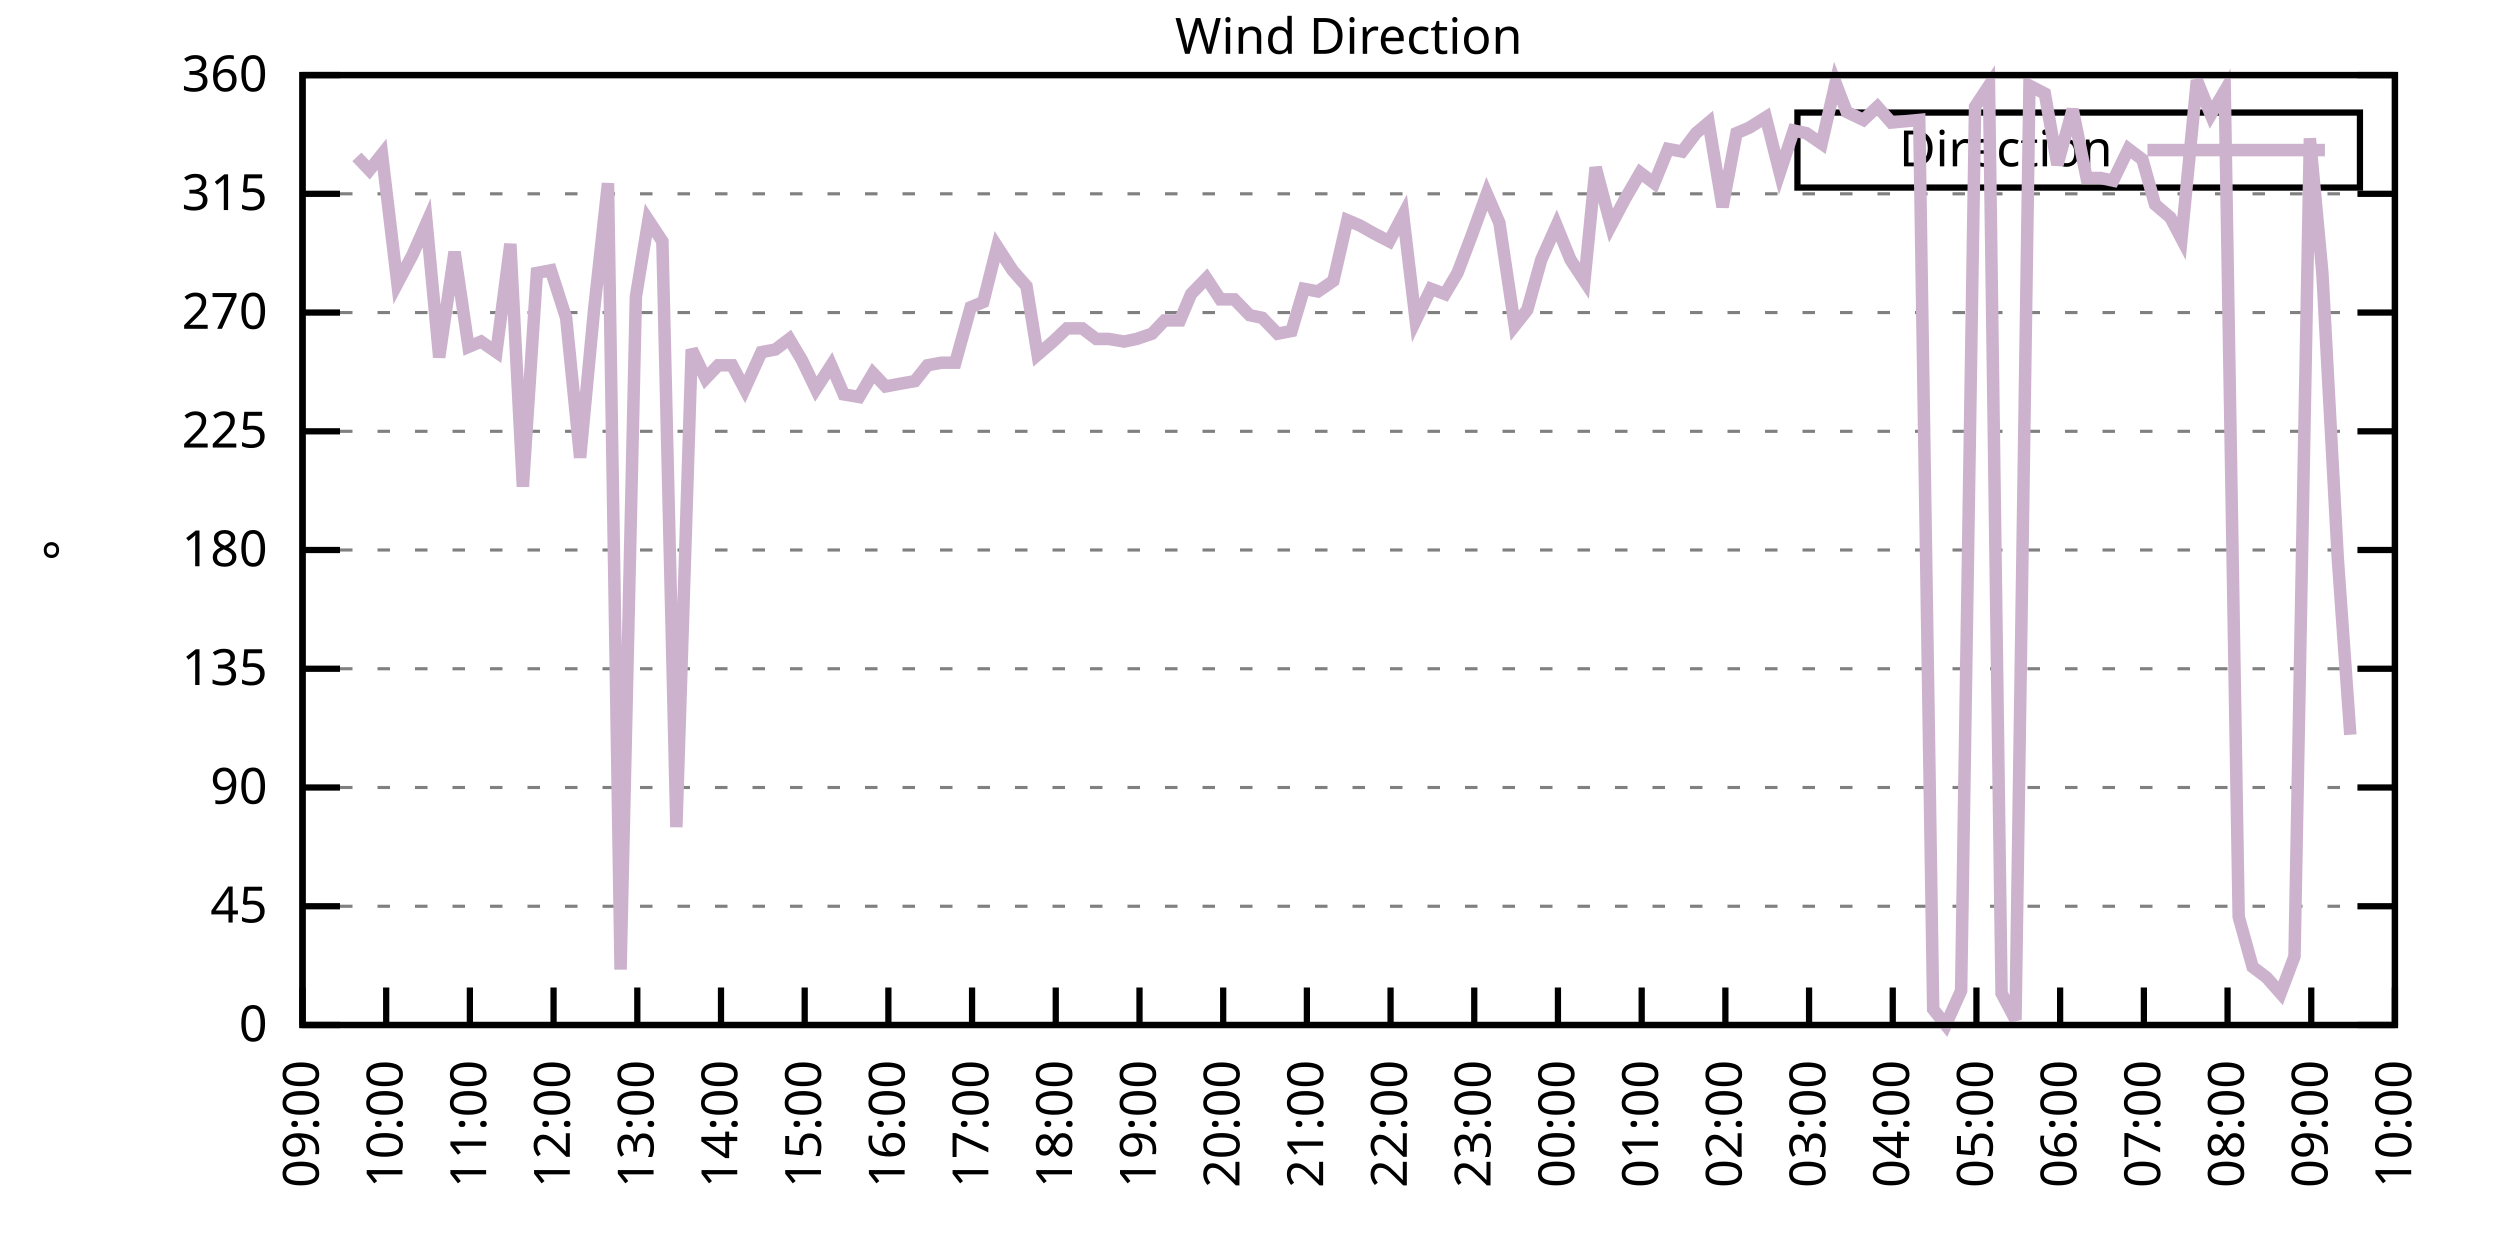
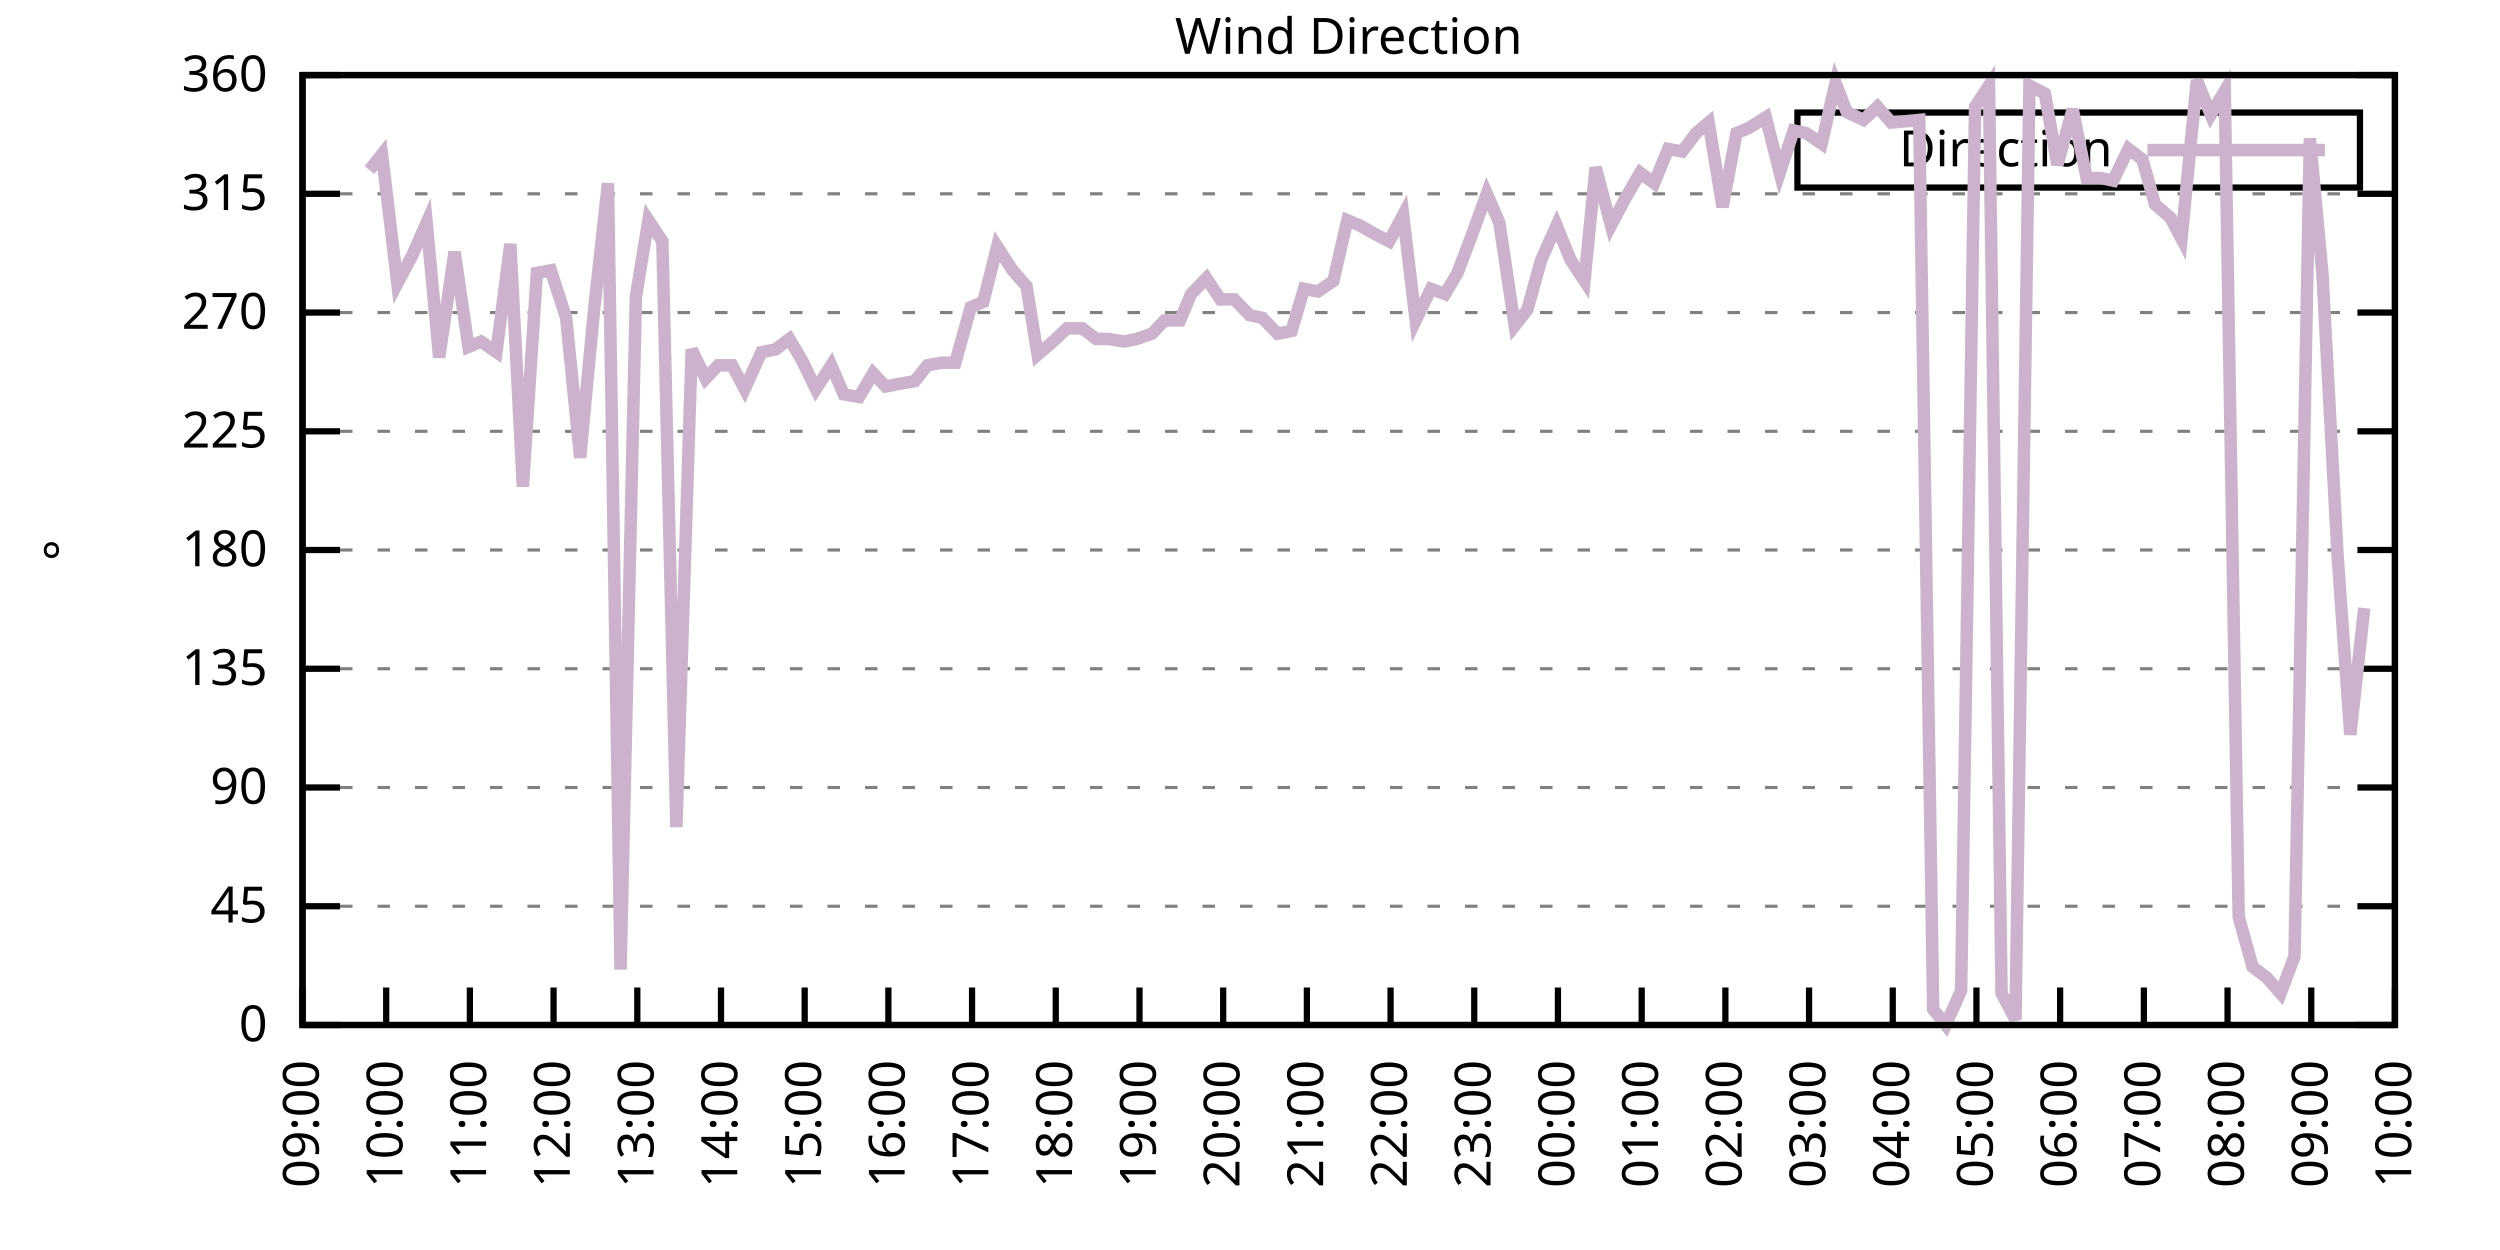
<svg xmlns="http://www.w3.org/2000/svg" xmlns:xlink="http://www.w3.org/1999/xlink" width="400" height="200" viewBox="0 0 400 200">
  <g id="gnuplot_canvas">
    <rect x="0" y="0" width="400" height="200" fill="none" />
    <defs>
      <circle id="gpDot" r="0.5" stroke-width="0.5" stroke="currentColor" />
      <path id="gpPt0" stroke-width="0.333" stroke="currentColor" d="M-1,0 h2 M0,-1 v2" />
      <path id="gpPt1" stroke-width="0.333" stroke="currentColor" d="M-1,-1 L1,1 M1,-1 L-1,1" />
      <path id="gpPt2" stroke-width="0.333" stroke="currentColor" d="M-1,0 L1,0 M0,-1 L0,1 M-1,-1 L1,1 M-1,1 L1,-1" />
      <rect id="gpPt3" stroke-width="0.333" stroke="currentColor" x="-1" y="-1" width="2" height="2" />
      <rect id="gpPt4" stroke-width="0.333" stroke="currentColor" fill="currentColor" x="-1" y="-1" width="2" height="2" />
      <circle id="gpPt5" stroke-width="0.333" stroke="currentColor" cx="0" cy="0" r="1" />
      <use xlink:href="#gpPt5" id="gpPt6" fill="currentColor" stroke="none" />
      <path id="gpPt7" stroke-width="0.333" stroke="currentColor" d="M0,-1.33 L-1.33,0.67 L1.33,0.67 z" />
      <use xlink:href="#gpPt7" id="gpPt8" fill="currentColor" stroke="none" />
      <use xlink:href="#gpPt7" id="gpPt9" stroke="currentColor" transform="rotate(180)" />
      <use xlink:href="#gpPt9" id="gpPt10" fill="currentColor" stroke="none" />
      <use xlink:href="#gpPt3" id="gpPt11" stroke="currentColor" transform="rotate(45)" />
      <use xlink:href="#gpPt11" id="gpPt12" fill="currentColor" stroke="none" />
      <path id="gpPt13" stroke-width="0.333" stroke="currentColor" d="M0,1.330 L1.265,0.411 L0.782,-1.067 L-0.782,-1.076 L-1.265,0.411 z" />
      <use xlink:href="#gpPt13" id="gpPt14" fill="currentColor" stroke="none" />
      <filter id="textbox" filterUnits="objectBoundingBox" x="0" y="0" height="1" width="1">
        <feFlood flood-color="white" flood-opacity="1" result="bgnd" />
        <feComposite in="SourceGraphic" in2="bgnd" operator="atop" />
      </filter>
      <filter id="greybox" filterUnits="objectBoundingBox" x="0" y="0" height="1" width="1">
        <feFlood flood-color="lightgrey" flood-opacity="1" result="grey" />
        <feComposite in="SourceGraphic" in2="grey" operator="atop" />
      </filter>
    </defs>
    <g fill="none" color="white" stroke="currentColor" stroke-width="1.00" stroke-linecap="butt" stroke-linejoin="miter">
</g>
    <g fill="none" color="black" stroke="currentColor" stroke-width="1.00" stroke-linecap="butt" stroke-linejoin="miter">
      <g stroke="none" shape-rendering="crispEdges">
        <polygon fill="rgb(255, 255, 255)" points="48.40,164.00 383.18,164.00 383.18,12.02 48.40,12.02 " />
      </g>
    </g>
    <g fill="none" color="black" stroke="currentColor" stroke-width="1.00" stroke-linecap="butt" stroke-linejoin="miter">
</g>
    <g fill="none" color="black" stroke="black" stroke-width="0.50" stroke-linecap="butt" stroke-linejoin="miter">
</g>
    <g fill="none" color="gray" stroke="currentColor" stroke-width="0.50" stroke-linecap="butt" stroke-linejoin="miter">
      <path stroke="gray" stroke-dasharray="2,4" class="gridline" d="M48.40,164.00 L383.19,164.00  " />
    </g>
    <g fill="none" color="gray" stroke="gray" stroke-width="1.00" stroke-linecap="butt" stroke-linejoin="miter">
</g>
    <g fill="none" color="black" stroke="currentColor" stroke-width="1.00" stroke-linecap="butt" stroke-linejoin="miter">
      <path stroke="black" d="M48.40,164.00 L54.40,164.00 M383.19,164.00 L377.19,164.00  " />
      <g transform="translate(42.80,166.60)" stroke="none" fill="black" font-family="Sans" font-size="8.00" text-anchor="end">
        <text>
          <tspan font-family="Sans"> 0</tspan>
        </text>
      </g>
    </g>
    <g fill="none" color="black" stroke="currentColor" stroke-width="1.00" stroke-linecap="butt" stroke-linejoin="miter">
</g>
    <g fill="none" color="black" stroke="black" stroke-width="0.50" stroke-linecap="butt" stroke-linejoin="miter">
</g>
    <g fill="none" color="gray" stroke="currentColor" stroke-width="0.50" stroke-linecap="butt" stroke-linejoin="miter">
      <path stroke="gray" stroke-dasharray="2,4" class="gridline" d="M48.40,145.00 L383.19,145.00  " />
    </g>
    <g fill="none" color="gray" stroke="gray" stroke-width="1.00" stroke-linecap="butt" stroke-linejoin="miter">
</g>
    <g fill="none" color="black" stroke="currentColor" stroke-width="1.00" stroke-linecap="butt" stroke-linejoin="miter">
      <path stroke="black" d="M48.40,145.00 L54.40,145.00 M383.19,145.00 L377.19,145.00  " />
      <g transform="translate(42.80,147.60)" stroke="none" fill="black" font-family="Sans" font-size="8.00" text-anchor="end">
        <text>
          <tspan font-family="Sans"> 45</tspan>
        </text>
      </g>
    </g>
    <g fill="none" color="black" stroke="currentColor" stroke-width="1.00" stroke-linecap="butt" stroke-linejoin="miter">
</g>
    <g fill="none" color="black" stroke="black" stroke-width="0.50" stroke-linecap="butt" stroke-linejoin="miter">
</g>
    <g fill="none" color="gray" stroke="currentColor" stroke-width="0.50" stroke-linecap="butt" stroke-linejoin="miter">
      <path stroke="gray" stroke-dasharray="2,4" class="gridline" d="M48.40,126.00 L383.19,126.00  " />
    </g>
    <g fill="none" color="gray" stroke="gray" stroke-width="1.00" stroke-linecap="butt" stroke-linejoin="miter">
</g>
    <g fill="none" color="black" stroke="currentColor" stroke-width="1.00" stroke-linecap="butt" stroke-linejoin="miter">
      <path stroke="black" d="M48.40,126.00 L54.40,126.00 M383.19,126.00 L377.19,126.00  " />
      <g transform="translate(42.80,128.60)" stroke="none" fill="black" font-family="Sans" font-size="8.00" text-anchor="end">
        <text>
          <tspan font-family="Sans"> 90</tspan>
        </text>
      </g>
    </g>
    <g fill="none" color="black" stroke="currentColor" stroke-width="1.00" stroke-linecap="butt" stroke-linejoin="miter">
</g>
    <g fill="none" color="black" stroke="black" stroke-width="0.50" stroke-linecap="butt" stroke-linejoin="miter">
</g>
    <g fill="none" color="gray" stroke="currentColor" stroke-width="0.50" stroke-linecap="butt" stroke-linejoin="miter">
      <path stroke="gray" stroke-dasharray="2,4" class="gridline" d="M48.40,107.00 L383.19,107.00  " />
    </g>
    <g fill="none" color="gray" stroke="gray" stroke-width="1.00" stroke-linecap="butt" stroke-linejoin="miter">
</g>
    <g fill="none" color="black" stroke="currentColor" stroke-width="1.00" stroke-linecap="butt" stroke-linejoin="miter">
      <path stroke="black" d="M48.40,107.00 L54.40,107.00 M383.19,107.00 L377.19,107.00  " />
      <g transform="translate(42.80,109.60)" stroke="none" fill="black" font-family="Sans" font-size="8.00" text-anchor="end">
        <text>
          <tspan font-family="Sans"> 135</tspan>
        </text>
      </g>
    </g>
    <g fill="none" color="black" stroke="currentColor" stroke-width="1.00" stroke-linecap="butt" stroke-linejoin="miter">
</g>
    <g fill="none" color="black" stroke="black" stroke-width="0.50" stroke-linecap="butt" stroke-linejoin="miter">
</g>
    <g fill="none" color="gray" stroke="currentColor" stroke-width="0.50" stroke-linecap="butt" stroke-linejoin="miter">
      <path stroke="gray" stroke-dasharray="2,4" class="gridline" d="M48.40,88.00 L383.19,88.00  " />
    </g>
    <g fill="none" color="gray" stroke="gray" stroke-width="1.00" stroke-linecap="butt" stroke-linejoin="miter">
</g>
    <g fill="none" color="black" stroke="currentColor" stroke-width="1.00" stroke-linecap="butt" stroke-linejoin="miter">
      <path stroke="black" d="M48.40,88.00 L54.40,88.00 M383.19,88.00 L377.19,88.00  " />
      <g transform="translate(42.80,90.60)" stroke="none" fill="black" font-family="Sans" font-size="8.00" text-anchor="end">
        <text>
          <tspan font-family="Sans"> 180</tspan>
        </text>
      </g>
    </g>
    <g fill="none" color="black" stroke="currentColor" stroke-width="1.00" stroke-linecap="butt" stroke-linejoin="miter">
</g>
    <g fill="none" color="black" stroke="black" stroke-width="0.50" stroke-linecap="butt" stroke-linejoin="miter">
</g>
    <g fill="none" color="gray" stroke="currentColor" stroke-width="0.50" stroke-linecap="butt" stroke-linejoin="miter">
      <path stroke="gray" stroke-dasharray="2,4" class="gridline" d="M48.40,69.01 L383.19,69.01  " />
    </g>
    <g fill="none" color="gray" stroke="gray" stroke-width="1.00" stroke-linecap="butt" stroke-linejoin="miter">
</g>
    <g fill="none" color="black" stroke="currentColor" stroke-width="1.00" stroke-linecap="butt" stroke-linejoin="miter">
      <path stroke="black" d="M48.40,69.01 L54.40,69.01 M383.19,69.01 L377.19,69.01  " />
      <g transform="translate(42.80,71.61)" stroke="none" fill="black" font-family="Sans" font-size="8.00" text-anchor="end">
        <text>
          <tspan font-family="Sans"> 225</tspan>
        </text>
      </g>
    </g>
    <g fill="none" color="black" stroke="currentColor" stroke-width="1.00" stroke-linecap="butt" stroke-linejoin="miter">
</g>
    <g fill="none" color="black" stroke="black" stroke-width="0.50" stroke-linecap="butt" stroke-linejoin="miter">
</g>
    <g fill="none" color="gray" stroke="currentColor" stroke-width="0.50" stroke-linecap="butt" stroke-linejoin="miter">
      <path stroke="gray" stroke-dasharray="2,4" class="gridline" d="M48.40,50.01 L383.19,50.01  " />
    </g>
    <g fill="none" color="gray" stroke="gray" stroke-width="1.00" stroke-linecap="butt" stroke-linejoin="miter">
</g>
    <g fill="none" color="black" stroke="currentColor" stroke-width="1.00" stroke-linecap="butt" stroke-linejoin="miter">
      <path stroke="black" d="M48.40,50.01 L54.40,50.01 M383.19,50.01 L377.19,50.01  " />
      <g transform="translate(42.80,52.61)" stroke="none" fill="black" font-family="Sans" font-size="8.00" text-anchor="end">
        <text>
          <tspan font-family="Sans"> 270</tspan>
        </text>
      </g>
    </g>
    <g fill="none" color="black" stroke="currentColor" stroke-width="1.00" stroke-linecap="butt" stroke-linejoin="miter">
</g>
    <g fill="none" color="black" stroke="black" stroke-width="0.50" stroke-linecap="butt" stroke-linejoin="miter">
</g>
    <g fill="none" color="gray" stroke="currentColor" stroke-width="0.50" stroke-linecap="butt" stroke-linejoin="miter">
      <path stroke="gray" stroke-dasharray="2,4" class="gridline" d="M48.40,31.01 L383.19,31.01  " />
    </g>
    <g fill="none" color="gray" stroke="gray" stroke-width="1.00" stroke-linecap="butt" stroke-linejoin="miter">
</g>
    <g fill="none" color="black" stroke="currentColor" stroke-width="1.00" stroke-linecap="butt" stroke-linejoin="miter">
      <path stroke="black" d="M48.40,31.01 L54.40,31.01 M383.19,31.01 L377.19,31.01  " />
      <g transform="translate(42.80,33.61)" stroke="none" fill="black" font-family="Sans" font-size="8.00" text-anchor="end">
        <text>
          <tspan font-family="Sans"> 315</tspan>
        </text>
      </g>
    </g>
    <g fill="none" color="black" stroke="currentColor" stroke-width="1.00" stroke-linecap="butt" stroke-linejoin="miter">
</g>
    <g fill="none" color="black" stroke="black" stroke-width="0.50" stroke-linecap="butt" stroke-linejoin="miter">
</g>
    <g fill="none" color="gray" stroke="currentColor" stroke-width="0.50" stroke-linecap="butt" stroke-linejoin="miter">
      <path stroke="gray" stroke-dasharray="2,4" class="gridline" d="M48.40,12.01 L383.19,12.01  " />
    </g>
    <g fill="none" color="gray" stroke="gray" stroke-width="1.00" stroke-linecap="butt" stroke-linejoin="miter">
</g>
    <g fill="none" color="black" stroke="currentColor" stroke-width="1.00" stroke-linecap="butt" stroke-linejoin="miter">
      <path stroke="black" d="M48.40,12.01 L54.40,12.01 M383.19,12.01 L377.19,12.01  " />
      <g transform="translate(42.80,14.61)" stroke="none" fill="black" font-family="Sans" font-size="8.00" text-anchor="end">
        <text>
          <tspan font-family="Sans"> 360</tspan>
        </text>
      </g>
    </g>
    <g fill="none" color="black" stroke="currentColor" stroke-width="1.00" stroke-linecap="butt" stroke-linejoin="miter">
      <path stroke="black" d="M48.40,164.00 L48.40,158.00  " />
      <g transform="translate(51.00,169.60) rotate(270.00)" stroke="none" fill="black" font-family="Sans" font-size="8.00" text-anchor="end">
        <text>
          <tspan font-family="Sans">09:00</tspan>
        </text>
      </g>
    </g>
    <g fill="none" color="black" stroke="currentColor" stroke-width="1.00" stroke-linecap="butt" stroke-linejoin="miter">
      <path stroke="black" d="M61.79,164.00 L61.79,158.00  " />
      <g transform="translate(64.39,169.60) rotate(270.00)" stroke="none" fill="black" font-family="Sans" font-size="8.00" text-anchor="end">
        <text>
          <tspan font-family="Sans">10:00</tspan>
        </text>
      </g>
    </g>
    <g fill="none" color="black" stroke="currentColor" stroke-width="1.00" stroke-linecap="butt" stroke-linejoin="miter">
      <path stroke="black" d="M75.18,164.00 L75.18,158.00  " />
      <g transform="translate(77.78,169.60) rotate(270.00)" stroke="none" fill="black" font-family="Sans" font-size="8.00" text-anchor="end">
        <text>
          <tspan font-family="Sans">11:00</tspan>
        </text>
      </g>
    </g>
    <g fill="none" color="black" stroke="currentColor" stroke-width="1.00" stroke-linecap="butt" stroke-linejoin="miter">
      <path stroke="black" d="M88.57,164.00 L88.57,158.00  " />
      <g transform="translate(91.17,169.60) rotate(270.00)" stroke="none" fill="black" font-family="Sans" font-size="8.00" text-anchor="end">
        <text>
          <tspan font-family="Sans">12:00</tspan>
        </text>
      </g>
    </g>
    <g fill="none" color="black" stroke="currentColor" stroke-width="1.00" stroke-linecap="butt" stroke-linejoin="miter">
      <path stroke="black" d="M101.97,164.00 L101.97,158.00  " />
      <g transform="translate(104.57,169.60) rotate(270.00)" stroke="none" fill="black" font-family="Sans" font-size="8.00" text-anchor="end">
        <text>
          <tspan font-family="Sans">13:00</tspan>
        </text>
      </g>
    </g>
    <g fill="none" color="black" stroke="currentColor" stroke-width="1.00" stroke-linecap="butt" stroke-linejoin="miter">
      <path stroke="black" d="M115.36,164.00 L115.36,158.00  " />
      <g transform="translate(117.96,169.60) rotate(270.00)" stroke="none" fill="black" font-family="Sans" font-size="8.00" text-anchor="end">
        <text>
          <tspan font-family="Sans">14:00</tspan>
        </text>
      </g>
    </g>
    <g fill="none" color="black" stroke="currentColor" stroke-width="1.00" stroke-linecap="butt" stroke-linejoin="miter">
      <path stroke="black" d="M128.75,164.00 L128.75,158.00  " />
      <g transform="translate(131.35,169.60) rotate(270.00)" stroke="none" fill="black" font-family="Sans" font-size="8.00" text-anchor="end">
        <text>
          <tspan font-family="Sans">15:00</tspan>
        </text>
      </g>
    </g>
    <g fill="none" color="black" stroke="currentColor" stroke-width="1.00" stroke-linecap="butt" stroke-linejoin="miter">
      <path stroke="black" d="M142.14,164.00 L142.14,158.00  " />
      <g transform="translate(144.74,169.60) rotate(270.00)" stroke="none" fill="black" font-family="Sans" font-size="8.00" text-anchor="end">
        <text>
          <tspan font-family="Sans">16:00</tspan>
        </text>
      </g>
    </g>
    <g fill="none" color="black" stroke="currentColor" stroke-width="1.00" stroke-linecap="butt" stroke-linejoin="miter">
      <path stroke="black" d="M155.53,164.00 L155.53,158.00  " />
      <g transform="translate(158.13,169.60) rotate(270.00)" stroke="none" fill="black" font-family="Sans" font-size="8.00" text-anchor="end">
        <text>
          <tspan font-family="Sans">17:00</tspan>
        </text>
      </g>
    </g>
    <g fill="none" color="black" stroke="currentColor" stroke-width="1.00" stroke-linecap="butt" stroke-linejoin="miter">
      <path stroke="black" d="M168.92,164.00 L168.92,158.00  " />
      <g transform="translate(171.52,169.60) rotate(270.00)" stroke="none" fill="black" font-family="Sans" font-size="8.00" text-anchor="end">
        <text>
          <tspan font-family="Sans">18:00</tspan>
        </text>
      </g>
    </g>
    <g fill="none" color="black" stroke="currentColor" stroke-width="1.00" stroke-linecap="butt" stroke-linejoin="miter">
      <path stroke="black" d="M182.32,164.00 L182.32,158.00  " />
      <g transform="translate(184.92,169.60) rotate(270.00)" stroke="none" fill="black" font-family="Sans" font-size="8.00" text-anchor="end">
        <text>
          <tspan font-family="Sans">19:00</tspan>
        </text>
      </g>
    </g>
    <g fill="none" color="black" stroke="currentColor" stroke-width="1.00" stroke-linecap="butt" stroke-linejoin="miter">
      <path stroke="black" d="M195.71,164.00 L195.71,158.00  " />
      <g transform="translate(198.31,169.60) rotate(270.00)" stroke="none" fill="black" font-family="Sans" font-size="8.00" text-anchor="end">
        <text>
          <tspan font-family="Sans">20:00</tspan>
        </text>
      </g>
    </g>
    <g fill="none" color="black" stroke="currentColor" stroke-width="1.00" stroke-linecap="butt" stroke-linejoin="miter">
      <path stroke="black" d="M209.10,164.00 L209.10,158.00  " />
      <g transform="translate(211.70,169.60) rotate(270.00)" stroke="none" fill="black" font-family="Sans" font-size="8.00" text-anchor="end">
        <text>
          <tspan font-family="Sans">21:00</tspan>
        </text>
      </g>
    </g>
    <g fill="none" color="black" stroke="currentColor" stroke-width="1.00" stroke-linecap="butt" stroke-linejoin="miter">
      <path stroke="black" d="M222.49,164.00 L222.49,158.00  " />
      <g transform="translate(225.09,169.60) rotate(270.00)" stroke="none" fill="black" font-family="Sans" font-size="8.00" text-anchor="end">
        <text>
          <tspan font-family="Sans">22:00</tspan>
        </text>
      </g>
    </g>
    <g fill="none" color="black" stroke="currentColor" stroke-width="1.00" stroke-linecap="butt" stroke-linejoin="miter">
      <path stroke="black" d="M235.88,164.00 L235.88,158.00  " />
      <g transform="translate(238.48,169.60) rotate(270.00)" stroke="none" fill="black" font-family="Sans" font-size="8.00" text-anchor="end">
        <text>
          <tspan font-family="Sans">23:00</tspan>
        </text>
      </g>
    </g>
    <g fill="none" color="black" stroke="currentColor" stroke-width="1.00" stroke-linecap="butt" stroke-linejoin="miter">
      <path stroke="black" d="M249.27,164.00 L249.27,158.00  " />
      <g transform="translate(251.87,169.60) rotate(270.00)" stroke="none" fill="black" font-family="Sans" font-size="8.00" text-anchor="end">
        <text>
          <tspan font-family="Sans">00:00</tspan>
        </text>
      </g>
    </g>
    <g fill="none" color="black" stroke="currentColor" stroke-width="1.00" stroke-linecap="butt" stroke-linejoin="miter">
      <path stroke="black" d="M262.67,164.00 L262.67,158.00  " />
      <g transform="translate(265.27,169.60) rotate(270.00)" stroke="none" fill="black" font-family="Sans" font-size="8.00" text-anchor="end">
        <text>
          <tspan font-family="Sans">01:00</tspan>
        </text>
      </g>
    </g>
    <g fill="none" color="black" stroke="currentColor" stroke-width="1.00" stroke-linecap="butt" stroke-linejoin="miter">
      <path stroke="black" d="M276.06,164.00 L276.06,158.00  " />
      <g transform="translate(278.66,169.60) rotate(270.00)" stroke="none" fill="black" font-family="Sans" font-size="8.00" text-anchor="end">
        <text>
          <tspan font-family="Sans">02:00</tspan>
        </text>
      </g>
    </g>
    <g fill="none" color="black" stroke="currentColor" stroke-width="1.00" stroke-linecap="butt" stroke-linejoin="miter">
      <path stroke="black" d="M289.45,164.00 L289.45,158.00  " />
      <g transform="translate(292.05,169.60) rotate(270.00)" stroke="none" fill="black" font-family="Sans" font-size="8.00" text-anchor="end">
        <text>
          <tspan font-family="Sans">03:00</tspan>
        </text>
      </g>
    </g>
    <g fill="none" color="black" stroke="currentColor" stroke-width="1.00" stroke-linecap="butt" stroke-linejoin="miter">
      <path stroke="black" d="M302.84,164.00 L302.84,158.00  " />
      <g transform="translate(305.44,169.60) rotate(270.00)" stroke="none" fill="black" font-family="Sans" font-size="8.00" text-anchor="end">
        <text>
          <tspan font-family="Sans">04:00</tspan>
        </text>
      </g>
    </g>
    <g fill="none" color="black" stroke="currentColor" stroke-width="1.00" stroke-linecap="butt" stroke-linejoin="miter">
      <path stroke="black" d="M316.23,164.00 L316.23,158.00  " />
      <g transform="translate(318.83,169.60) rotate(270.00)" stroke="none" fill="black" font-family="Sans" font-size="8.00" text-anchor="end">
        <text>
          <tspan font-family="Sans">05:00</tspan>
        </text>
      </g>
    </g>
    <g fill="none" color="black" stroke="currentColor" stroke-width="1.00" stroke-linecap="butt" stroke-linejoin="miter">
      <path stroke="black" d="M329.62,164.00 L329.62,158.00  " />
      <g transform="translate(332.22,169.60) rotate(270.00)" stroke="none" fill="black" font-family="Sans" font-size="8.00" text-anchor="end">
        <text>
          <tspan font-family="Sans">06:00</tspan>
        </text>
      </g>
    </g>
    <g fill="none" color="black" stroke="currentColor" stroke-width="1.00" stroke-linecap="butt" stroke-linejoin="miter">
      <path stroke="black" d="M343.02,164.00 L343.02,158.00  " />
      <g transform="translate(345.62,169.60) rotate(270.00)" stroke="none" fill="black" font-family="Sans" font-size="8.00" text-anchor="end">
        <text>
          <tspan font-family="Sans">07:00</tspan>
        </text>
      </g>
    </g>
    <g fill="none" color="black" stroke="currentColor" stroke-width="1.00" stroke-linecap="butt" stroke-linejoin="miter">
      <path stroke="black" d="M356.41,164.00 L356.41,158.00  " />
      <g transform="translate(359.01,169.60) rotate(270.00)" stroke="none" fill="black" font-family="Sans" font-size="8.00" text-anchor="end">
        <text>
          <tspan font-family="Sans">08:00</tspan>
        </text>
      </g>
    </g>
    <g fill="none" color="black" stroke="currentColor" stroke-width="1.00" stroke-linecap="butt" stroke-linejoin="miter">
      <path stroke="black" d="M369.80,164.00 L369.80,158.00  " />
      <g transform="translate(372.40,169.60) rotate(270.00)" stroke="none" fill="black" font-family="Sans" font-size="8.00" text-anchor="end">
        <text>
          <tspan font-family="Sans">09:00</tspan>
        </text>
      </g>
    </g>
    <g fill="none" color="black" stroke="currentColor" stroke-width="1.00" stroke-linecap="butt" stroke-linejoin="miter">
      <path stroke="black" d="M383.19,164.00 L383.19,158.00  " />
      <g transform="translate(385.79,169.60) rotate(270.00)" stroke="none" fill="black" font-family="Sans" font-size="8.00" text-anchor="end">
        <text>
          <tspan font-family="Sans">10:00</tspan>
        </text>
      </g>
    </g>
    <g fill="none" color="black" stroke="currentColor" stroke-width="1.00" stroke-linecap="butt" stroke-linejoin="miter">
</g>
    <g fill="none" color="black" stroke="currentColor" stroke-width="1.00" stroke-linecap="butt" stroke-linejoin="miter">
      <path stroke="black" d="M48.40,12.01 L48.40,164.00 L383.19,164.00 L383.19,12.01 L48.40,12.01 Z  " />
    </g>
    <g fill="none" color="black" stroke="currentColor" stroke-width="1.00" stroke-linecap="butt" stroke-linejoin="miter">
</g>
    <g fill="none" color="black" stroke="currentColor" stroke-width="1.00" stroke-linecap="butt" stroke-linejoin="miter">
      <path stroke="black" d="M287.59,30.01 L287.59,18.01 L377.59,18.01 L377.59,30.01 L287.59,30.01 Z  " />
    </g>
    <g id="Wind_direction_plot_1">
      <g fill="none" color="white" stroke="black" stroke-width="2.00" stroke-linecap="butt" stroke-linejoin="miter">
</g>
      <g fill="none" color="black" stroke="currentColor" stroke-width="2.00" stroke-linecap="butt" stroke-linejoin="miter">
        <g transform="translate(337.99,26.61)" stroke="none" fill="black" font-family="Sans" font-size="8.00" text-anchor="end">
          <text>
            <tspan font-family="Sans">Direction</tspan>
          </text>
        </g>
      </g>
      <g fill="none" color="black" stroke="currentColor" stroke-width="2.00" stroke-linecap="butt" stroke-linejoin="miter">
-         <path stroke="rgb(204, 178, 204)" d="M343.59,24.01 L371.99,24.01 M57.10,25.10 L59.11,27.21 L61.12,24.68 L63.58,45.36 L66.03,40.72 L68.26,35.65   L70.27,57.18 L72.73,40.30 L74.96,55.50 L76.97,54.65 L79.42,56.34 L81.66,39.03 L83.66,77.87 L85.90,43.67   L88.13,43.25 L90.58,50.85 L92.82,73.23 L95.05,49.59 L97.28,29.32 L99.29,155.13 L101.74,47.47 L103.75,35.23   L105.98,38.61 L108.22,132.34 L110.67,55.92 L112.90,60.56 L114.91,58.45 L117.14,58.45 L119.15,62.25 L121.83,56.34   L124.06,55.92 L126.29,54.23 L128.30,57.61 L130.54,62.25 L132.99,58.45 L135.00,63.10 L137.45,63.52 L139.69,59.72   L141.69,61.83 L143.93,61.41 L146.38,60.98 L148.39,58.45 L150.62,58.03 L152.85,58.03 L155.31,49.16 L157.32,48.32   L159.55,39.45 L162.01,43.25 L164.24,45.79 L166.02,56.76 L168.48,54.65 L170.71,52.54 L173.17,52.54 L175.40,54.23   L177.41,54.23 L179.86,54.65 L181.87,54.23 L184.32,53.39 L186.33,51.27 L188.79,51.27 L190.57,47.05 L193.03,44.52   L195.26,47.90 L197.49,47.90 L199.95,50.43 L201.96,50.85 L204.41,53.39 L206.64,52.96 L208.65,46.21 L210.88,46.63   L213.34,44.94 L215.57,35.23 L217.58,36.08 L219.81,37.34 L222.27,38.61 L224.50,34.39 L226.51,51.27 L228.96,46.21   L231.20,47.05 L233.20,43.67 L235.44,37.76 L237.89,31.01 L239.90,35.65 L242.36,52.12 L244.36,49.59 L246.60,41.56   L249.05,36.08 L251.28,41.56 L253.51,44.94 L255.30,26.79 L257.76,36.08 L259.99,31.85 L262.44,27.63 L264.67,29.32   L266.91,23.83 L269.14,24.25 L271.37,21.30 L273.38,19.61 L275.61,33.12 L277.84,21.30 L279.85,20.45 L282.53,18.77   L284.76,27.63 L286.99,20.88 L289.00,21.30 L291.46,22.99 L293.69,13.28 L295.48,17.92 L298.15,19.19 L300.39,17.08   L302.62,19.61 L307.08,19.19 L309.31,161.47 L311.32,164.00 L313.78,158.51 L316.01,17.08 L318.24,13.70 L320.25,158.93   L322.48,163.16 L324.71,13.70 L327.17,14.97 L329.18,26.36 L331.63,17.50 L333.86,28.48 L336.10,28.48 L338.10,28.90   L340.56,23.83 L342.79,25.52 L344.80,32.70 L347.26,34.81 L349.04,38.19 L351.50,12.85 L353.73,18.34 L355.96,14.54   L358.19,146.69 L360.42,154.71 L362.66,156.40 L364.89,158.93 L367.12,153.02 L369.58,22.14 L371.58,43.67 L374.04,89.27   L376.05,117.56  " />
+         <path stroke="rgb(204, 178, 204)" d="M343.59,24.01 L371.99,24.01 M59.11,27.21 L61.12,24.68 L63.58,45.36 L66.03,40.72 L68.26,35.65 L70.27,57.18   L72.73,40.30 L74.96,55.50 L76.97,54.65 L79.42,56.34 L81.66,39.03 L83.66,77.87 L85.90,43.67 L88.13,43.25   L90.58,50.85 L92.82,73.23 L95.05,49.59 L97.28,29.32 L99.29,155.13 L101.74,47.47 L103.75,35.23 L105.98,38.61   L108.22,132.34 L110.67,55.92 L112.90,60.56 L114.91,58.45 L117.14,58.45 L119.15,62.25 L121.83,56.34 L124.06,55.92   L126.29,54.23 L128.30,57.61 L130.54,62.25 L132.99,58.45 L135.00,63.10 L137.45,63.52 L139.69,59.72 L141.69,61.83   L143.93,61.41 L146.38,60.98 L148.39,58.45 L150.62,58.03 L152.85,58.03 L155.31,49.16 L157.32,48.32 L159.55,39.45   L162.01,43.25 L164.24,45.79 L166.02,56.76 L168.48,54.65 L170.71,52.54 L173.17,52.54 L175.40,54.23 L177.41,54.23   L179.86,54.65 L181.87,54.23 L184.32,53.39 L186.33,51.27 L188.79,51.27 L190.57,47.05 L193.03,44.52 L195.26,47.90   L197.49,47.90 L199.95,50.43 L201.96,50.85 L204.41,53.39 L206.64,52.96 L208.65,46.21 L210.88,46.63 L213.34,44.94   L215.57,35.23 L217.58,36.08 L219.81,37.34 L222.27,38.61 L224.50,34.39 L226.51,51.27 L228.96,46.21 L231.20,47.05   L233.20,43.67 L235.44,37.76 L237.89,31.01 L239.90,35.65 L242.36,52.12 L244.36,49.59 L246.60,41.56 L249.05,36.08   L251.28,41.56 L253.51,44.94 L255.30,26.79 L257.76,36.08 L259.99,31.85 L262.44,27.63 L264.67,29.32 L266.91,23.83   L269.14,24.25 L271.37,21.30 L273.38,19.61 L275.61,33.12 L277.84,21.30 L279.85,20.45 L282.53,18.77 L284.76,27.63   L286.99,20.88 L289.00,21.30 L291.46,22.99 L293.69,13.28 L295.48,17.92 L298.15,19.19 L300.39,17.08 L302.62,19.61   L307.08,19.19 L309.31,161.47 L311.32,164.00 L313.78,158.51 L316.01,17.08 L318.24,13.70 L320.25,158.93 L322.48,163.16   L324.71,13.70 L327.17,14.97 L329.18,26.36 L331.63,17.50 L333.86,28.48 L336.10,28.48 L338.10,28.90 L340.56,23.83   L342.79,25.52 L344.80,32.70 L347.26,34.81 L349.04,38.19 L351.50,12.85 L353.73,18.34 L355.96,14.54 L358.19,146.69   L360.42,154.71 L362.66,156.40 L364.89,158.93 L367.12,153.02 L369.58,22.14 L371.58,43.67 L374.04,89.27 L376.05,117.56   L378.28,97.29  " />
      </g>
    </g>
    <g fill="none" color="black" stroke="currentColor" stroke-width="2.00" stroke-linecap="butt" stroke-linejoin="miter">
</g>
    <g fill="none" color="black" stroke="black" stroke-width="1.00" stroke-linecap="butt" stroke-linejoin="miter">
</g>
    <g fill="none" color="black" stroke="currentColor" stroke-width="1.00" stroke-linecap="butt" stroke-linejoin="miter">
      <path stroke="black" d="M48.40,12.01 L48.40,164.00 L383.19,164.00 L383.19,12.01 L48.40,12.01 Z  " />
      <g transform="translate(12.80,88.01) rotate(270.00)" stroke="none" fill="black" font-family="Sans" font-size="8.00" text-anchor="middle">
        <text>
          <tspan font-family="Sans">°</tspan>
        </text>
      </g>
    </g>
    <g fill="none" color="black" stroke="currentColor" stroke-width="1.00" stroke-linecap="butt" stroke-linejoin="miter">
</g>
    <g fill="none" color="black" stroke="currentColor" stroke-width="1.00" stroke-linecap="butt" stroke-linejoin="miter">
      <g transform="translate(215.79,8.61)" stroke="none" fill="black" font-family="Sans" font-size="8.00" text-anchor="middle">
        <text>
          <tspan font-family="Sans">Wind Direction</tspan>
        </text>
      </g>
    </g>
    <g fill="none" color="black" stroke="currentColor" stroke-width="1.00" stroke-linecap="butt" stroke-linejoin="miter">
</g>
  </g>
</svg>
